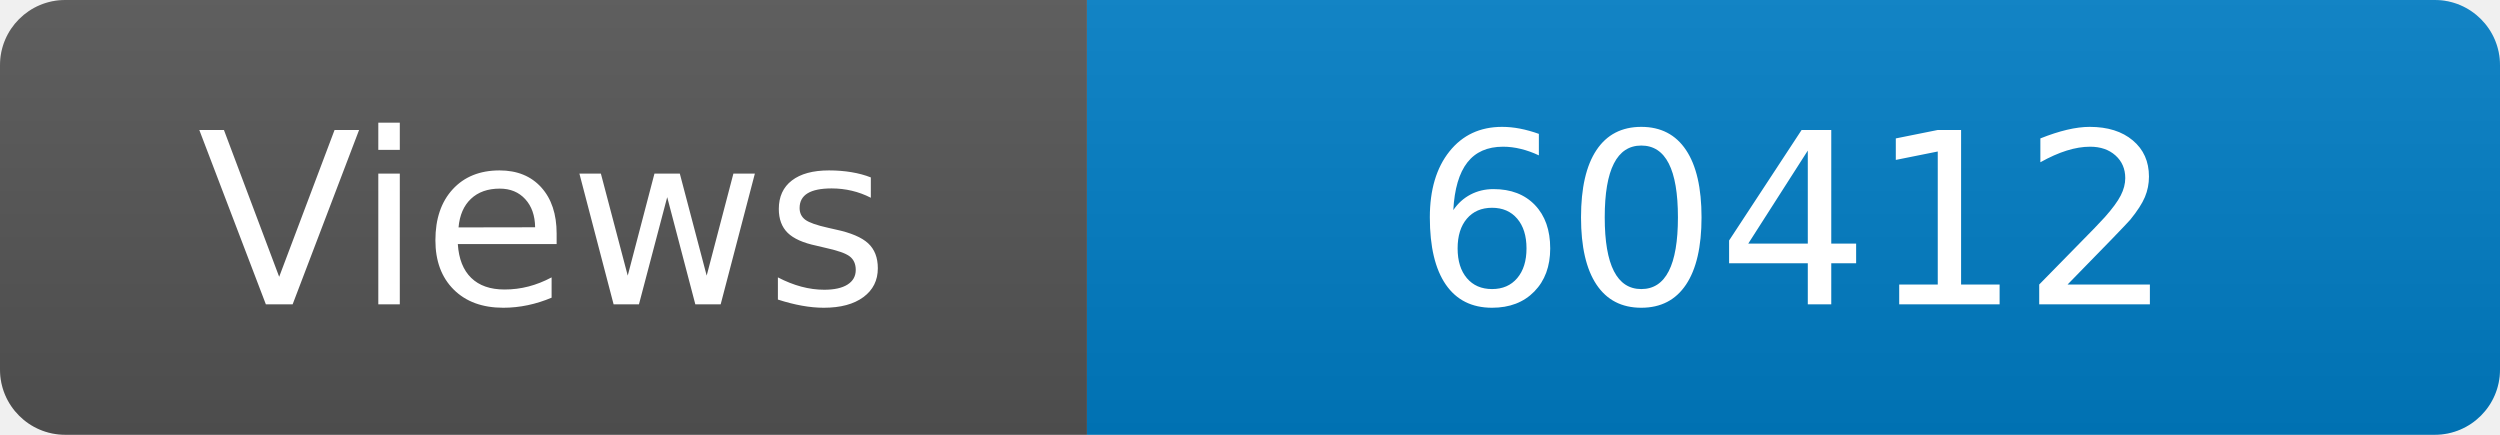
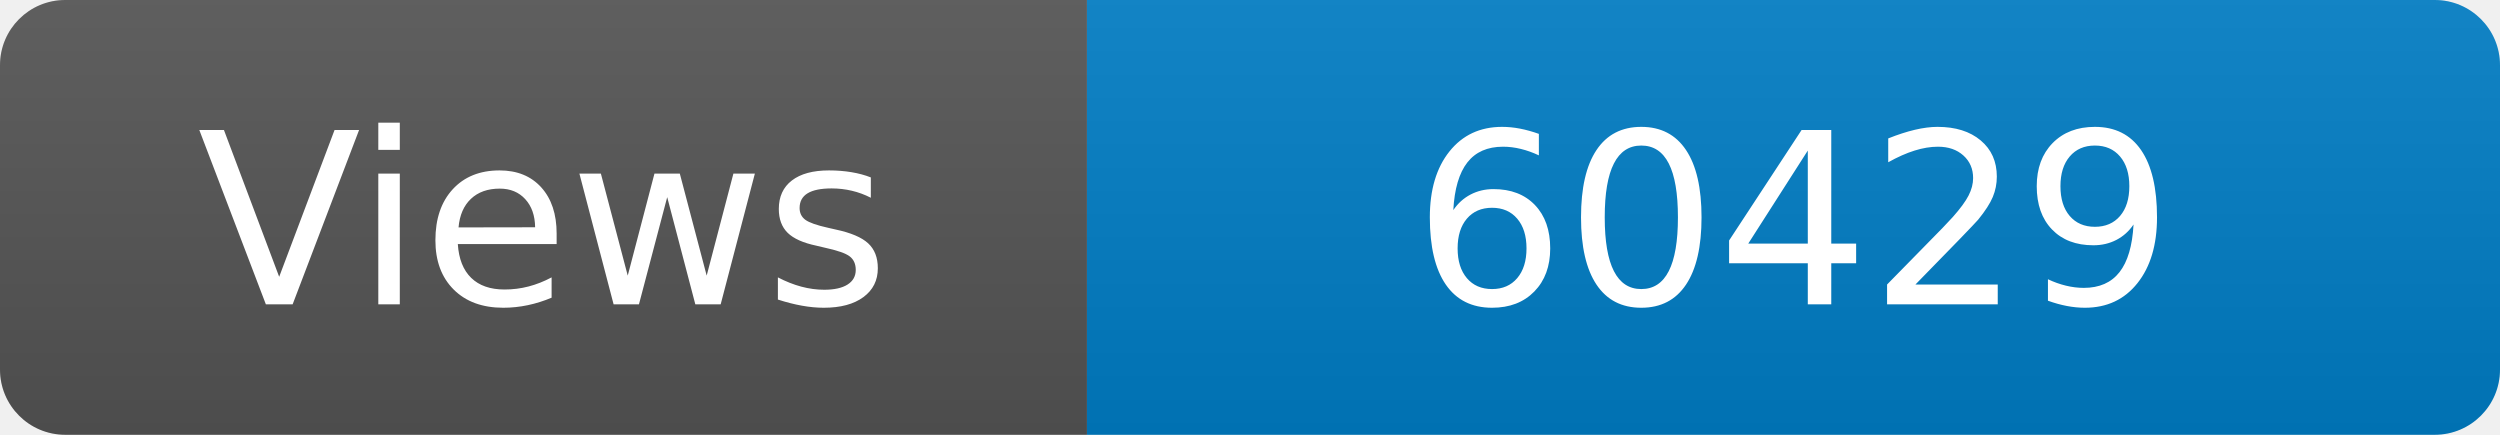
<svg xmlns="http://www.w3.org/2000/svg" width="115" height="20" role="img" aria-label="Maintained?: yes">
  <linearGradient id="s" x2="0" y2="100%">
    <stop offset="0" stop-color="#bbb" stop-opacity=".1" />
    <stop offset="1" stop-opacity=".1" />
  </linearGradient>
  <clipPath id="r">
    <rect width="115" height="20" rx="3" fill="#fff" />
  </clipPath>
  <g clip-path="url(#r)">
    <rect width="50" height="20" fill="#555" />
    <rect x="50" width="160" height="20" fill="#007ec6" />
    <rect width="115" height="20" fill="url(#s)" />
  </g>
  <g fill="#fff" text-anchor="middle" font-family="Verdana,Geneva,DejaVu Sans,sans-serif" font-size="110">
    <text x="250" y="140" transform="scale(.1)" fill="#fff">Views</text>
-     <text x="825" y="140" transform="scale(.1)" fill="#fff">60412</text>
+     <text x="825" y="140" transform="scale(.1)" fill="#fff">60429</text>
  </g>
</svg>
